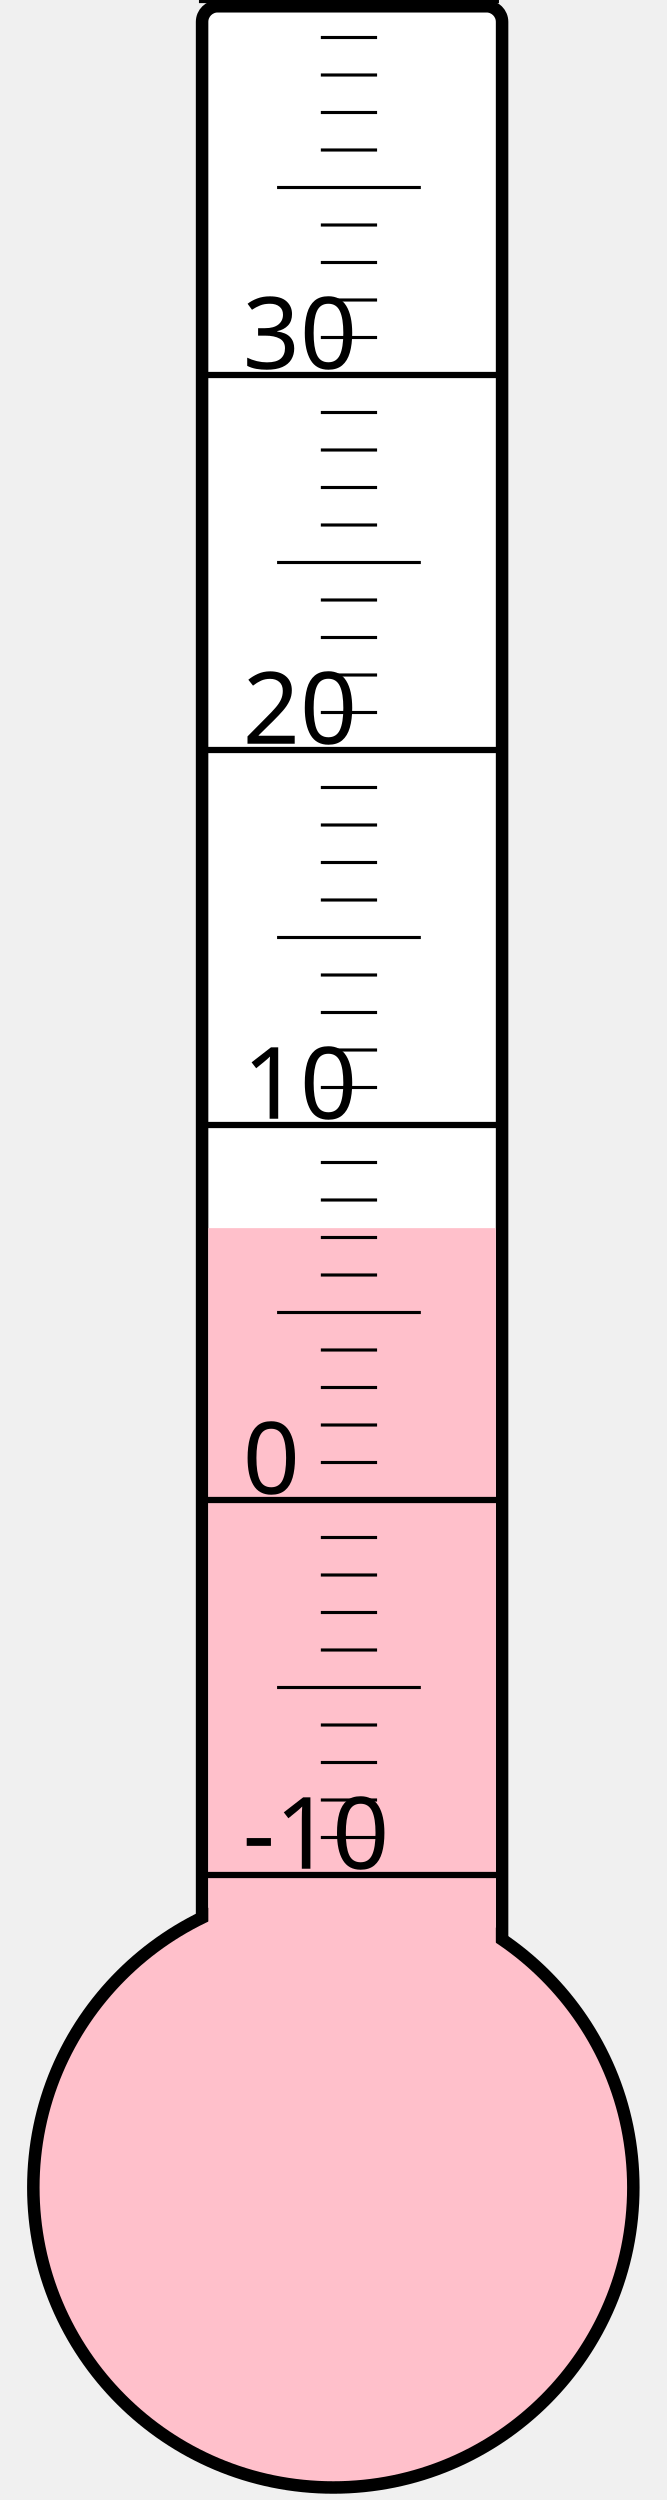
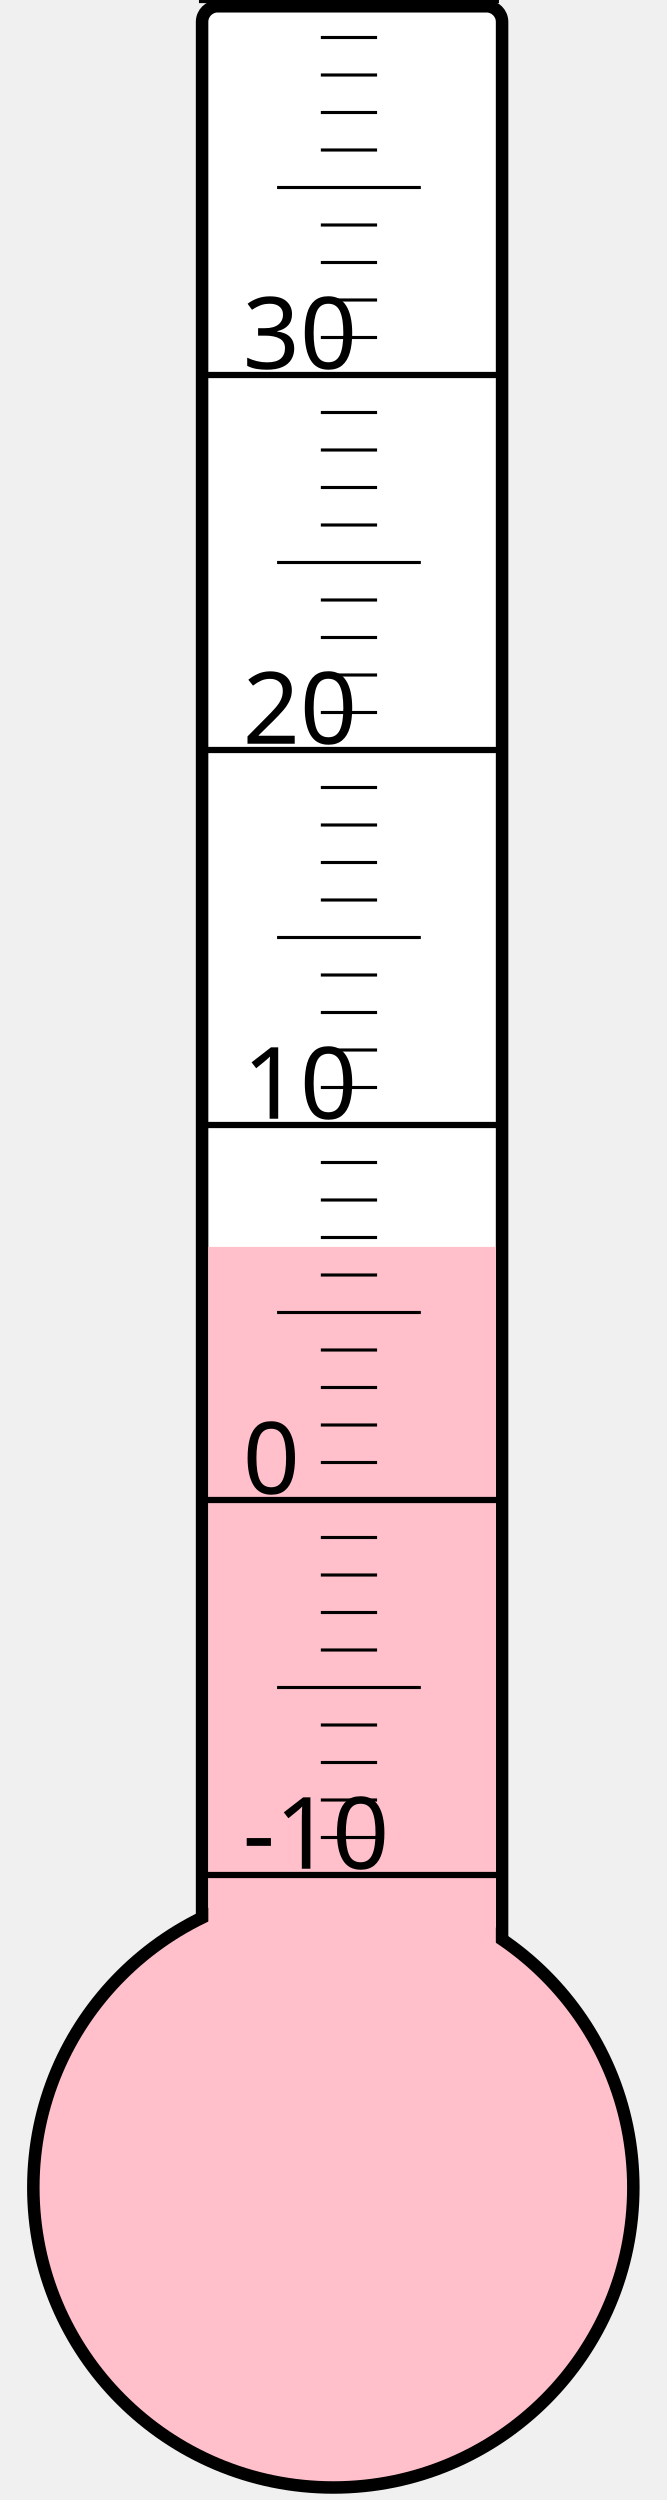
<svg xmlns="http://www.w3.org/2000/svg" width="40px" height="150px" viewBox="0 0 200 800">
  <rect width="200" height="800" x="0" y="0" style="fill: #ffffeb; fill-opacity: 0;" />
  <rect width="96" height="680" x="58" y="2" rx="5" ry="5" style="fill: white; fill-opacity: 1; stroke: black; stroke-width: 4;" />
  <circle cx="100" cy="700" r="96" style="fill: pink; stroke: black; stroke-width: 4;" />
-   <rect width="92" height="307.0" x="60" y="393.0" style="fill: pink; fill-opacity: 1; stroke-width: 0;" />
+   <rect width="92" height="301.0" x="60" y="399.0" style="fill: pink; fill-opacity: 1; stroke-width: 0;" />
  <text x="71" y="598" style="font-family: sans-serif; font-size: 24pt;">-10</text>
  <text x="71" y="478" style="font-family: sans-serif; font-size: 24pt;">0</text>
  <text x="71" y="358" style="font-family: sans-serif; font-size: 24pt;">10</text>
  <text x="71" y="238" style="font-family: sans-serif; font-size: 24pt;">20</text>
  <text x="71" y="118" style="font-family: sans-serif; font-size: 24pt;">30</text>
  <g style="stroke: black;">
    <line x1="57" y1="600" x2="153" y2="600" style="stroke-width: 2;" />
    <line x1="96" y1="588" x2="114" y2="588" style="stroke-width: 1;" />
    <line x1="96" y1="576" x2="114" y2="576" style="stroke-width: 1;" />
    <line x1="96" y1="564" x2="114" y2="564" style="stroke-width: 1;" />
    <line x1="96" y1="552" x2="114" y2="552" style="stroke-width: 1;" />
    <line x1="82" y1="540" x2="128" y2="540" style="stroke-width: 1;" />
    <line x1="96" y1="528" x2="114" y2="528" style="stroke-width: 1;" />
    <line x1="96" y1="516" x2="114" y2="516" style="stroke-width: 1;" />
    <line x1="96" y1="504" x2="114" y2="504" style="stroke-width: 1;" />
    <line x1="96" y1="492" x2="114" y2="492" style="stroke-width: 1;" />
    <line x1="57" y1="480" x2="153" y2="480" style="stroke-width: 2;" />
    <line x1="96" y1="468" x2="114" y2="468" style="stroke-width: 1;" />
    <line x1="96" y1="456" x2="114" y2="456" style="stroke-width: 1;" />
    <line x1="96" y1="444" x2="114" y2="444" style="stroke-width: 1;" />
    <line x1="96" y1="432" x2="114" y2="432" style="stroke-width: 1;" />
    <line x1="82" y1="420" x2="128" y2="420" style="stroke-width: 1;" />
    <line x1="96" y1="408" x2="114" y2="408" style="stroke-width: 1;" />
    <line x1="96" y1="396" x2="114" y2="396" style="stroke-width: 1;" />
    <line x1="96" y1="384" x2="114" y2="384" style="stroke-width: 1;" />
    <line x1="96" y1="372" x2="114" y2="372" style="stroke-width: 1;" />
    <line x1="57" y1="360" x2="153" y2="360" style="stroke-width: 2;" />
    <line x1="96" y1="348" x2="114" y2="348" style="stroke-width: 1;" />
    <line x1="96" y1="336" x2="114" y2="336" style="stroke-width: 1;" />
    <line x1="96" y1="324" x2="114" y2="324" style="stroke-width: 1;" />
    <line x1="96" y1="312" x2="114" y2="312" style="stroke-width: 1;" />
    <line x1="82" y1="300" x2="128" y2="300" style="stroke-width: 1;" />
    <line x1="96" y1="288" x2="114" y2="288" style="stroke-width: 1;" />
    <line x1="96" y1="276" x2="114" y2="276" style="stroke-width: 1;" />
    <line x1="96" y1="264" x2="114" y2="264" style="stroke-width: 1;" />
    <line x1="96" y1="252" x2="114" y2="252" style="stroke-width: 1;" />
    <line x1="57" y1="240" x2="153" y2="240" style="stroke-width: 2;" />
    <line x1="96" y1="228" x2="114" y2="228" style="stroke-width: 1;" />
    <line x1="96" y1="216" x2="114" y2="216" style="stroke-width: 1;" />
    <line x1="96" y1="204" x2="114" y2="204" style="stroke-width: 1;" />
    <line x1="96" y1="192" x2="114" y2="192" style="stroke-width: 1;" />
    <line x1="82" y1="180" x2="128" y2="180" style="stroke-width: 1;" />
    <line x1="96" y1="168" x2="114" y2="168" style="stroke-width: 1;" />
    <line x1="96" y1="156" x2="114" y2="156" style="stroke-width: 1;" />
    <line x1="96" y1="144" x2="114" y2="144" style="stroke-width: 1;" />
    <line x1="96" y1="132" x2="114" y2="132" style="stroke-width: 1;" />
    <line x1="57" y1="120" x2="153" y2="120" style="stroke-width: 2;" />
    <line x1="96" y1="108" x2="114" y2="108" style="stroke-width: 1;" />
    <line x1="96" y1="96" x2="114" y2="96" style="stroke-width: 1;" />
    <line x1="96" y1="84" x2="114" y2="84" style="stroke-width: 1;" />
    <line x1="96" y1="72" x2="114" y2="72" style="stroke-width: 1;" />
    <line x1="82" y1="60" x2="128" y2="60" style="stroke-width: 1;" />
    <line x1="96" y1="48" x2="114" y2="48" style="stroke-width: 1;" />
    <line x1="96" y1="36" x2="114" y2="36" style="stroke-width: 1;" />
    <line x1="96" y1="24" x2="114" y2="24" style="stroke-width: 1;" />
    <line x1="96" y1="12" x2="114" y2="12" style="stroke-width: 1;" />
    <line x1="57" y1="0" x2="153" y2="0" style="stroke-width: 2;" />
  </g>
</svg>
